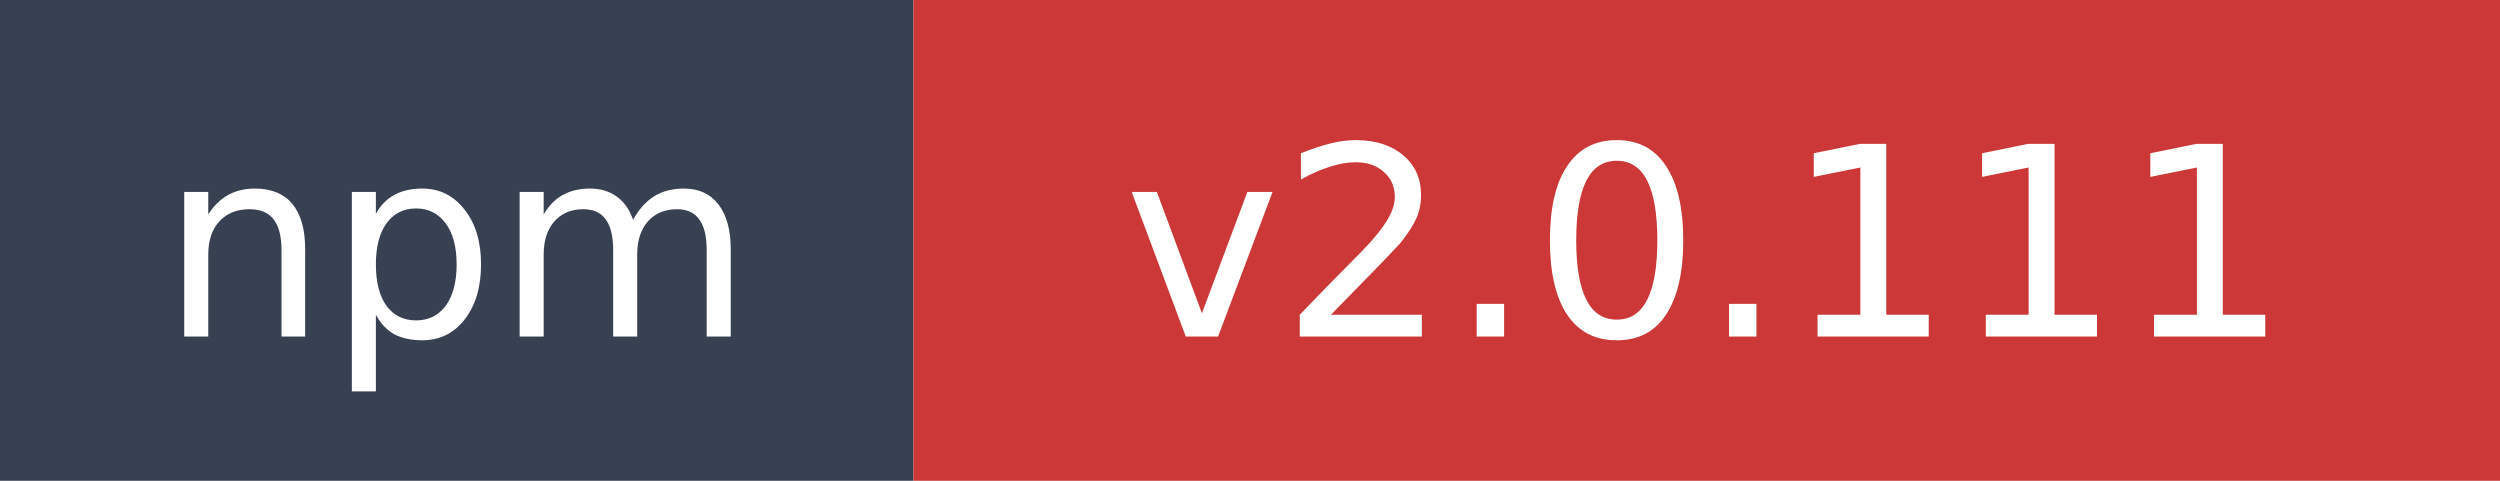
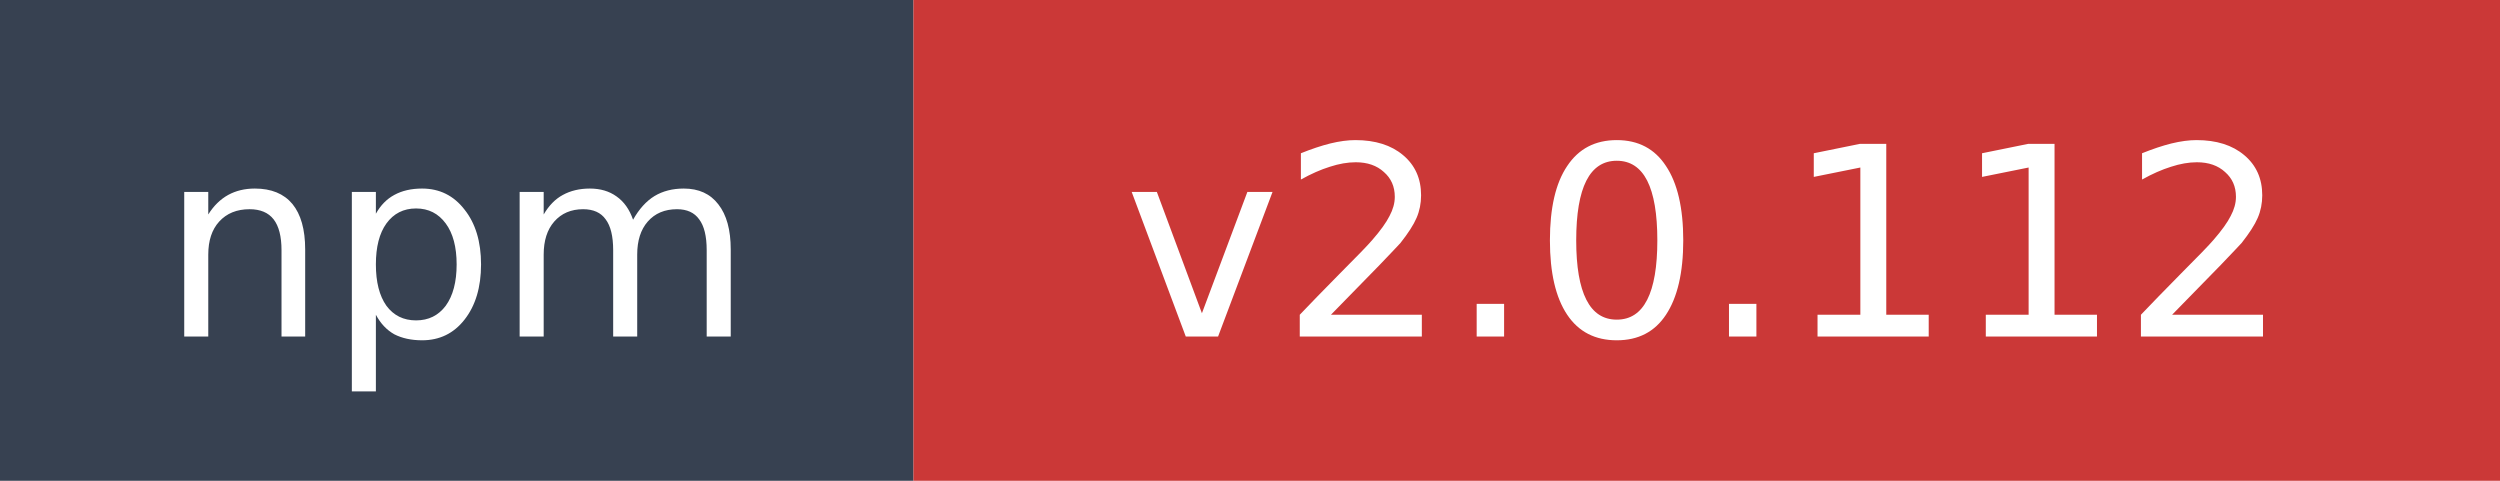
- <svg xmlns="http://www.w3.org/2000/svg" width="104" height="20" role="img" aria-label="npm: v2.0.111">
+ <svg xmlns="http://www.w3.org/2000/svg" width="104" height="20" role="img" aria-label="npm: v2.0.112">
  <rect width="38" height="20" fill="#374151" />
  <rect x="38" width="66" height="20" fill="#cb3837" />
  <text x="19" y="14" fill="#ffffff" font-family="Verdana,Geneva,DejaVu Sans,sans-serif" font-size="11" text-anchor="middle">npm</text>
-   <text x="71" y="14" fill="#ffffff" font-family="Verdana,Geneva,DejaVu Sans,sans-serif" font-size="11" text-anchor="middle">v2.0.111</text>
+   <text x="71" y="14" fill="#ffffff" font-family="Verdana,Geneva,DejaVu Sans,sans-serif" font-size="11" text-anchor="middle">v2.0.112</text>
</svg>
